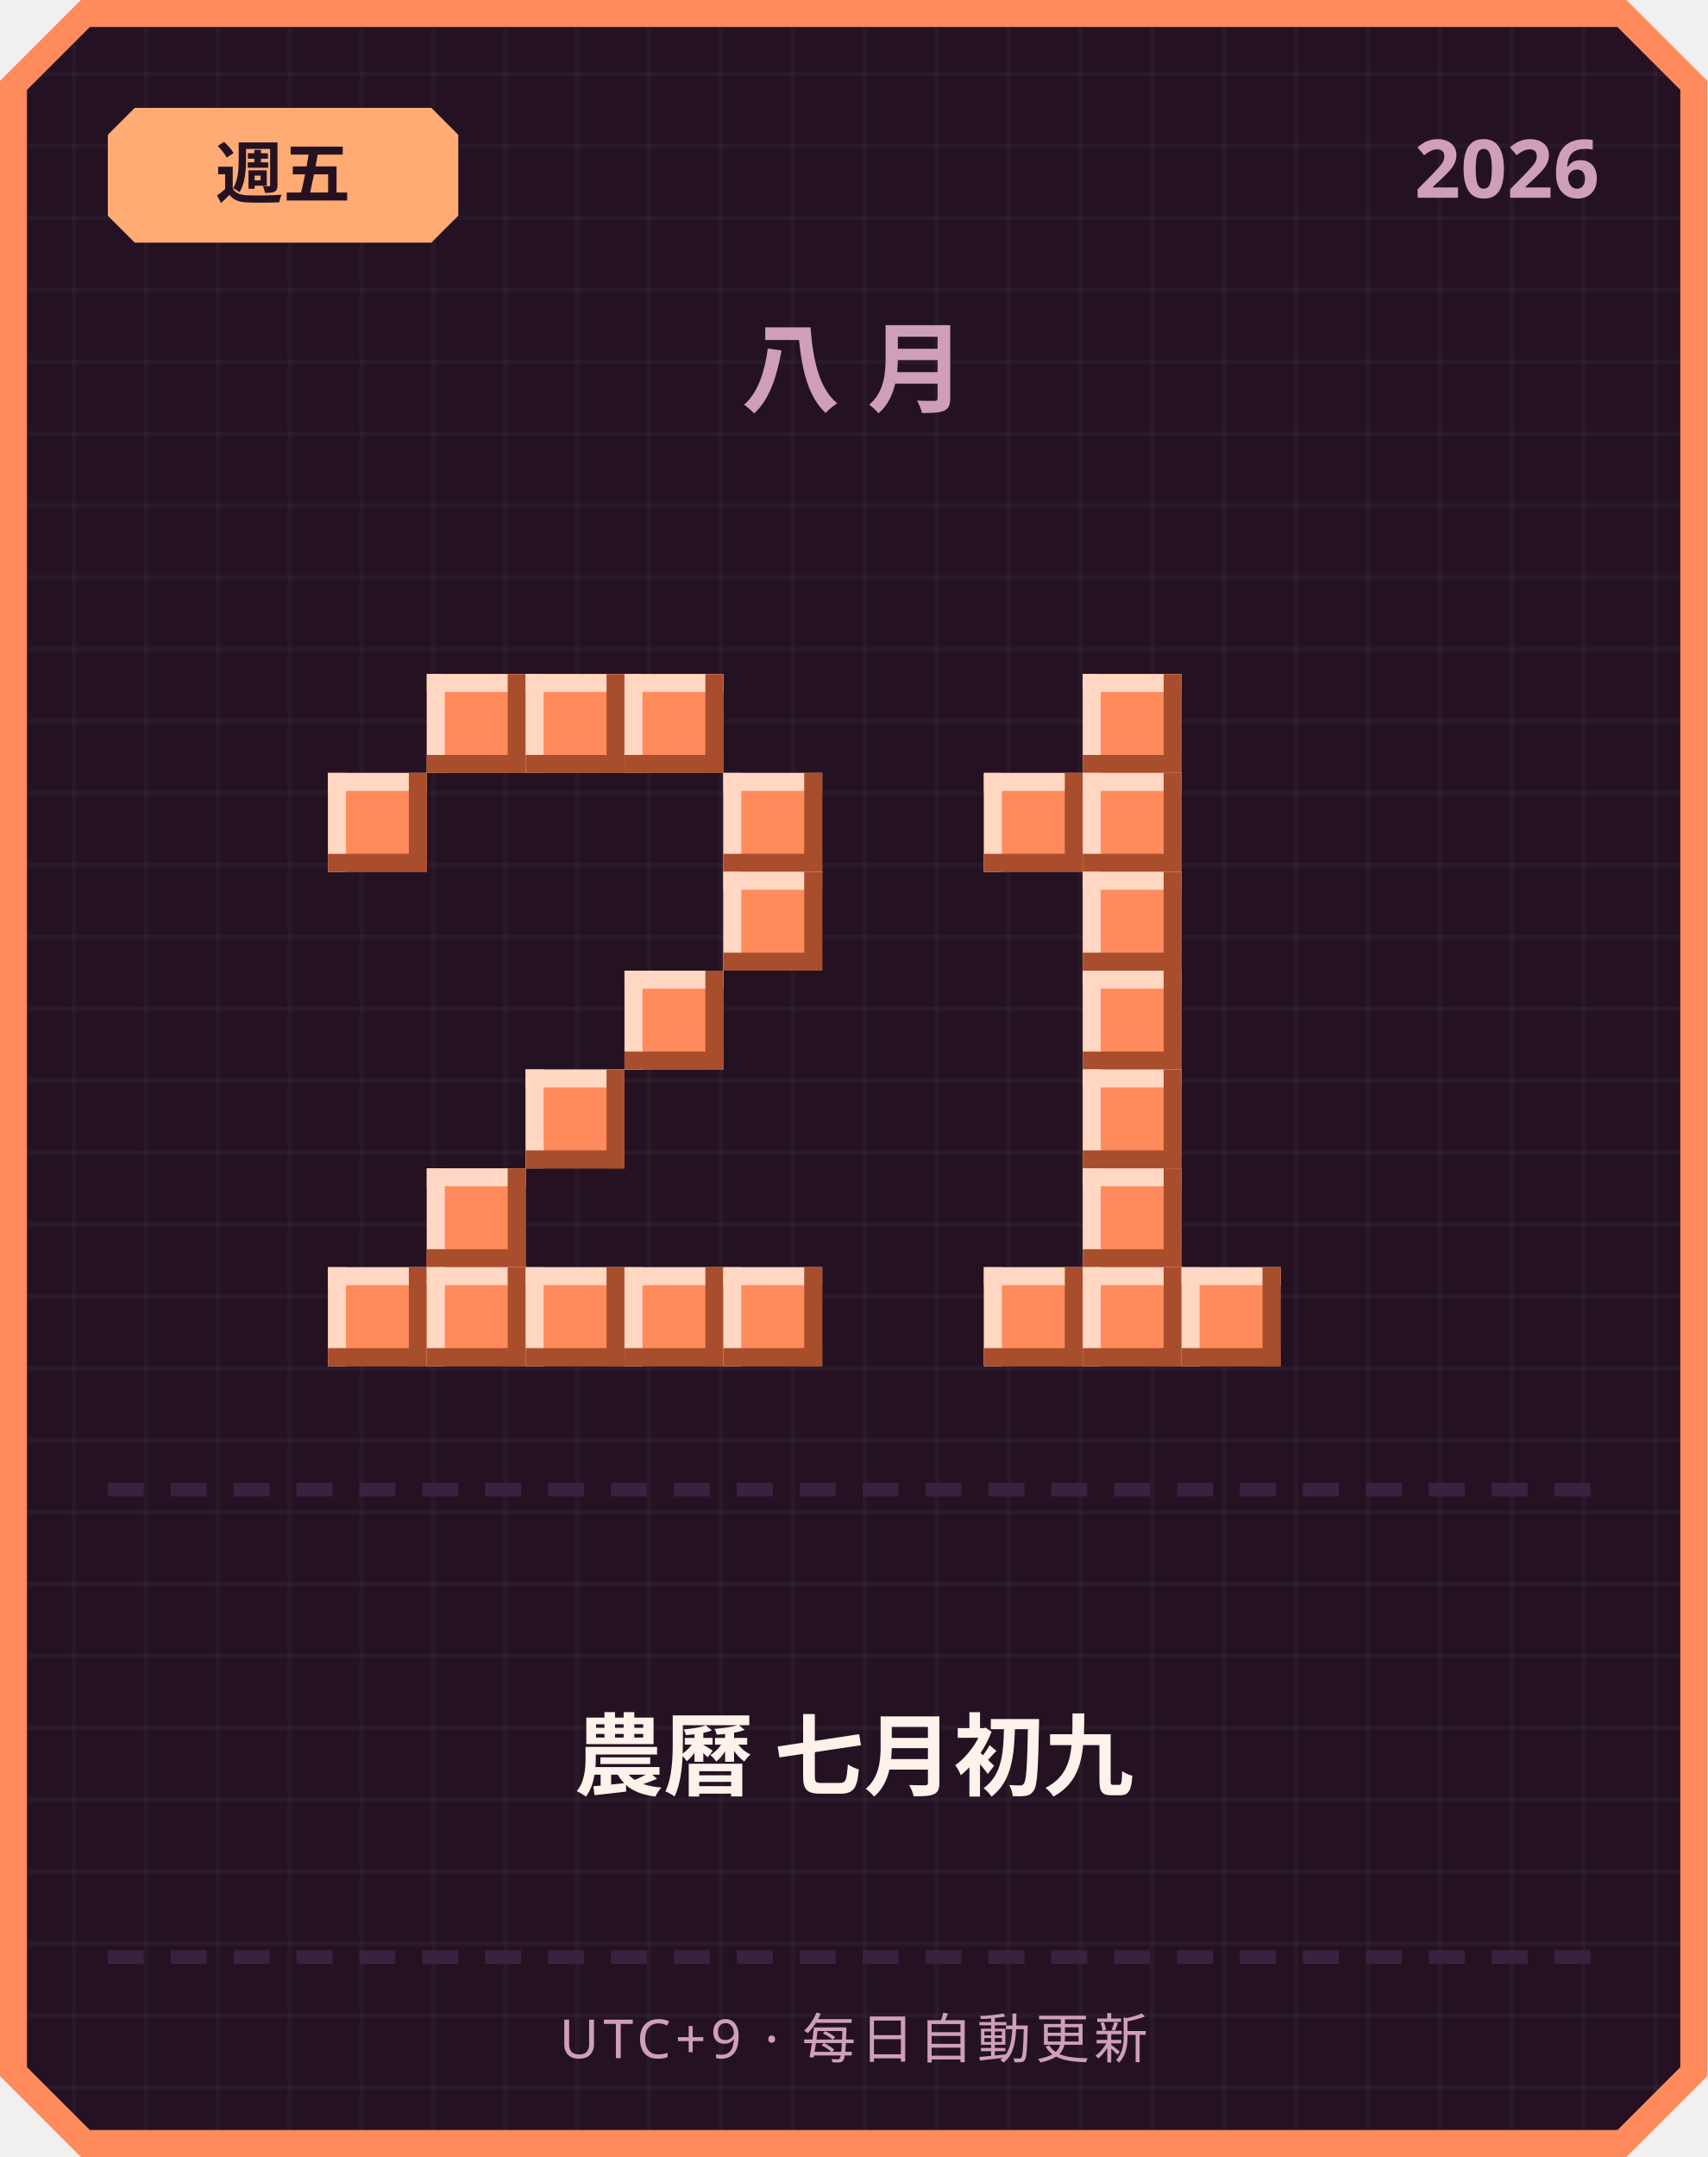
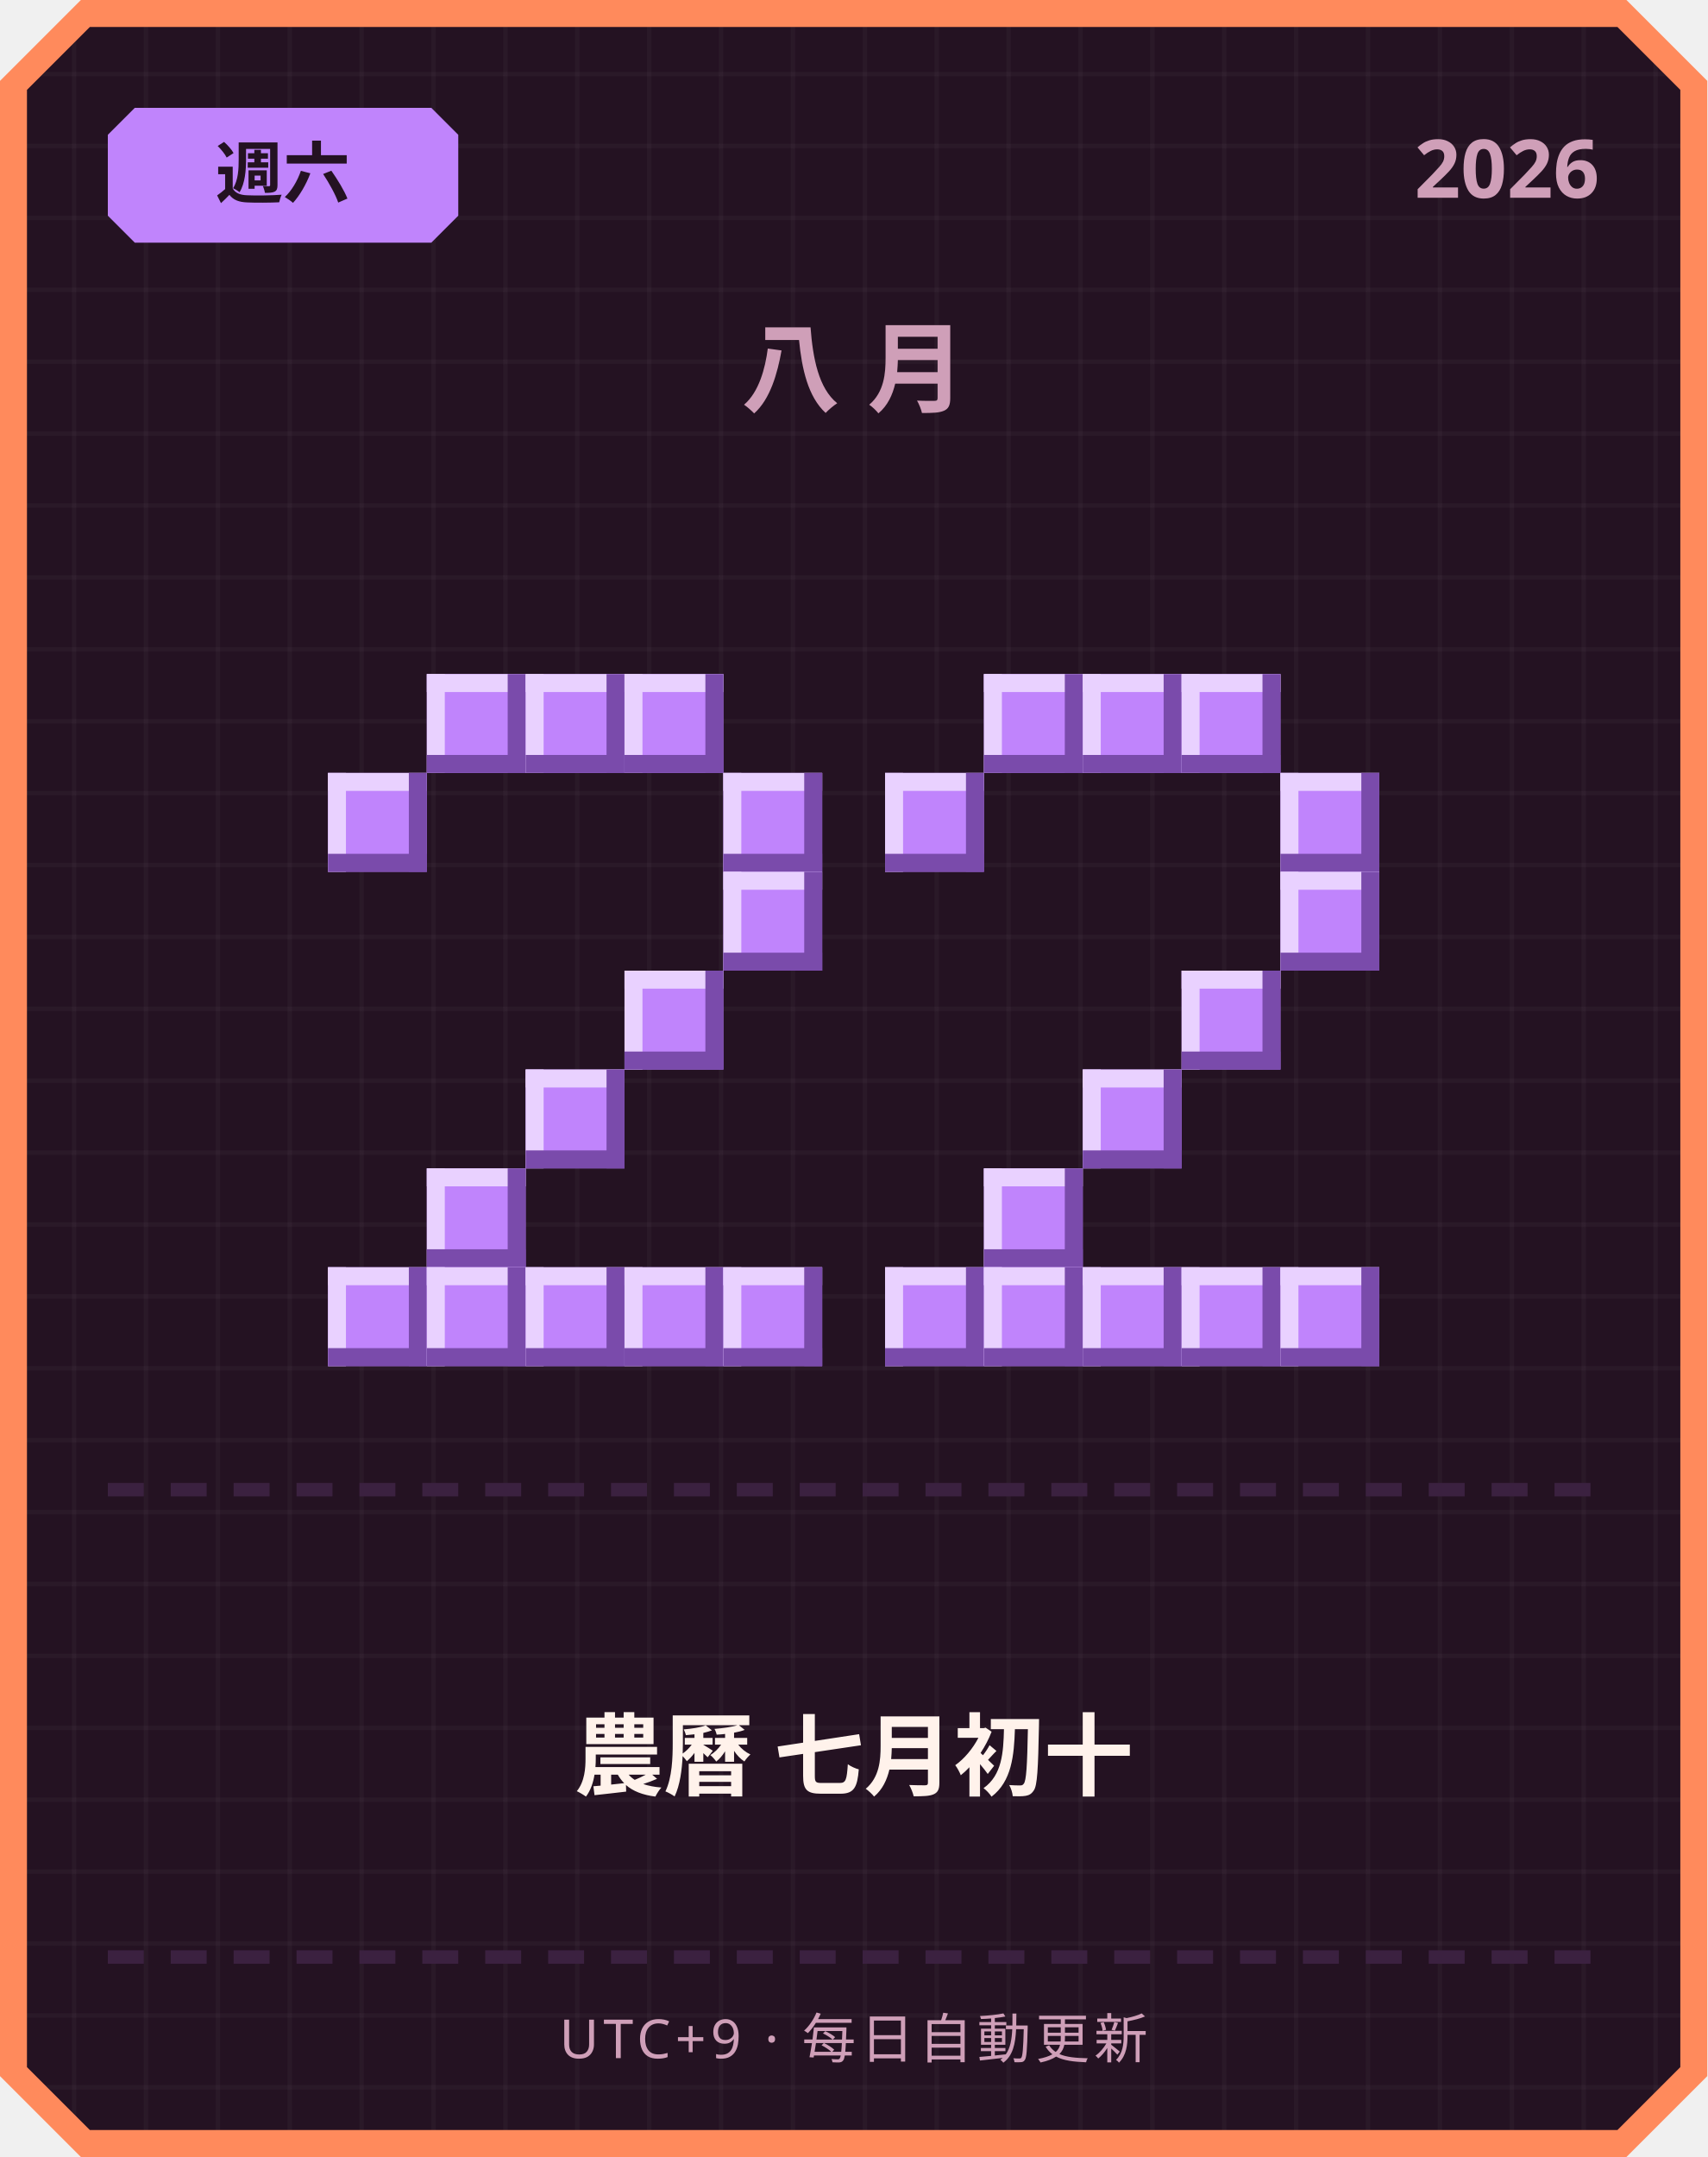
<svg xmlns="http://www.w3.org/2000/svg" width="380" height="480" viewBox="0 0 380 480">
  <defs>
    <pattern id="grid" width="16" height="16" patternUnits="userSpaceOnUse">
      <rect width="16" height="16" fill="#241222" />
      <rect width="1" height="16" fill="#ffffff" opacity="0.03" />
      <rect width="16" height="1" fill="#ffffff" opacity="0.03" />
    </pattern>
  </defs>
  <path d="M 18,0 L 362,0 L 380,18 L 380,462 L 362,480 L 18,480 L 0,462 L 0,18 Z" fill="#ff8a5c" />
  <path d="M 20,6 L 360,6 L 374,20 L 374,460 L 360,474 L 20,474 L 6,460 L 6,20 Z" fill="url(#grid)" />
-   <path d="M 30,24 L 96,24 L 102,30 L 102,48 L 96,54 L 30,54 L 24,48 L 24,30 Z" fill="#ffab73" />
-   <text x="63" y="44" text-anchor="middle" font-family="'Segoe UI', sans-serif" font-size="15" font-weight="700" fill="#241222">週五</text>
+   <path d="M 30,24 L 96,24 L 102,30 L 102,48 L 96,54 L 30,54 L 24,48 L 24,30 Z" fill="#c084fc" />
+   <text x="63" y="44" text-anchor="middle" font-family="'Segoe UI', sans-serif" font-size="15" font-weight="700" fill="#241222">週六</text>
  <text x="356" y="44" text-anchor="end" font-family="'Segoe UI', sans-serif" font-size="18" font-weight="700" fill="#cf9fb8">2026</text>
  <text x="190" y="90" text-anchor="middle" font-family="'Segoe UI', sans-serif" font-size="22" font-weight="700" letter-spacing="6" fill="#cf9fb8">八月</text>
-   <rect x="95" y="150" width="22" height="22" fill="#ff8a5c" />
-   <rect x="95" y="150" width="22" height="4" fill="#ffd7c2" />
-   <rect x="95" y="150" width="4" height="22" fill="#ffd7c2" />
-   <rect x="95" y="168" width="22" height="4" fill="#a84e2c" />
-   <rect x="113" y="150" width="4" height="22" fill="#a84e2c" />
-   <rect x="117" y="150" width="22" height="22" fill="#ff8a5c" />
-   <rect x="117" y="150" width="22" height="4" fill="#ffd7c2" />
-   <rect x="117" y="150" width="4" height="22" fill="#ffd7c2" />
-   <rect x="117" y="168" width="22" height="4" fill="#a84e2c" />
-   <rect x="135" y="150" width="4" height="22" fill="#a84e2c" />
-   <rect x="139" y="150" width="22" height="22" fill="#ff8a5c" />
-   <rect x="139" y="150" width="22" height="4" fill="#ffd7c2" />
-   <rect x="139" y="150" width="4" height="22" fill="#ffd7c2" />
-   <rect x="139" y="168" width="22" height="4" fill="#a84e2c" />
-   <rect x="157" y="150" width="4" height="22" fill="#a84e2c" />
-   <rect x="73" y="172" width="22" height="22" fill="#ff8a5c" />
-   <rect x="73" y="172" width="22" height="4" fill="#ffd7c2" />
-   <rect x="73" y="172" width="4" height="22" fill="#ffd7c2" />
-   <rect x="73" y="190" width="22" height="4" fill="#a84e2c" />
-   <rect x="91" y="172" width="4" height="22" fill="#a84e2c" />
-   <rect x="161" y="172" width="22" height="22" fill="#ff8a5c" />
-   <rect x="161" y="172" width="22" height="4" fill="#ffd7c2" />
-   <rect x="161" y="172" width="4" height="22" fill="#ffd7c2" />
-   <rect x="161" y="190" width="22" height="4" fill="#a84e2c" />
-   <rect x="179" y="172" width="4" height="22" fill="#a84e2c" />
-   <rect x="161" y="194" width="22" height="22" fill="#ff8a5c" />
-   <rect x="161" y="194" width="22" height="4" fill="#ffd7c2" />
-   <rect x="161" y="194" width="4" height="22" fill="#ffd7c2" />
-   <rect x="161" y="212" width="22" height="4" fill="#a84e2c" />
-   <rect x="179" y="194" width="4" height="22" fill="#a84e2c" />
-   <rect x="139" y="216" width="22" height="22" fill="#ff8a5c" />
-   <rect x="139" y="216" width="22" height="4" fill="#ffd7c2" />
-   <rect x="139" y="216" width="4" height="22" fill="#ffd7c2" />
-   <rect x="139" y="234" width="22" height="4" fill="#a84e2c" />
-   <rect x="157" y="216" width="4" height="22" fill="#a84e2c" />
-   <rect x="117" y="238" width="22" height="22" fill="#ff8a5c" />
-   <rect x="117" y="238" width="22" height="4" fill="#ffd7c2" />
-   <rect x="117" y="238" width="4" height="22" fill="#ffd7c2" />
-   <rect x="117" y="256" width="22" height="4" fill="#a84e2c" />
-   <rect x="135" y="238" width="4" height="22" fill="#a84e2c" />
-   <rect x="95" y="260" width="22" height="22" fill="#ff8a5c" />
-   <rect x="95" y="260" width="22" height="4" fill="#ffd7c2" />
-   <rect x="95" y="260" width="4" height="22" fill="#ffd7c2" />
-   <rect x="95" y="278" width="22" height="4" fill="#a84e2c" />
-   <rect x="113" y="260" width="4" height="22" fill="#a84e2c" />
-   <rect x="73" y="282" width="22" height="22" fill="#ff8a5c" />
-   <rect x="73" y="282" width="22" height="4" fill="#ffd7c2" />
-   <rect x="73" y="282" width="4" height="22" fill="#ffd7c2" />
-   <rect x="73" y="300" width="22" height="4" fill="#a84e2c" />
-   <rect x="91" y="282" width="4" height="22" fill="#a84e2c" />
-   <rect x="95" y="282" width="22" height="22" fill="#ff8a5c" />
-   <rect x="95" y="282" width="22" height="4" fill="#ffd7c2" />
-   <rect x="95" y="282" width="4" height="22" fill="#ffd7c2" />
-   <rect x="95" y="300" width="22" height="4" fill="#a84e2c" />
-   <rect x="113" y="282" width="4" height="22" fill="#a84e2c" />
-   <rect x="117" y="282" width="22" height="22" fill="#ff8a5c" />
-   <rect x="117" y="282" width="22" height="4" fill="#ffd7c2" />
-   <rect x="117" y="282" width="4" height="22" fill="#ffd7c2" />
-   <rect x="117" y="300" width="22" height="4" fill="#a84e2c" />
-   <rect x="135" y="282" width="4" height="22" fill="#a84e2c" />
-   <rect x="139" y="282" width="22" height="22" fill="#ff8a5c" />
-   <rect x="139" y="282" width="22" height="4" fill="#ffd7c2" />
-   <rect x="139" y="282" width="4" height="22" fill="#ffd7c2" />
-   <rect x="139" y="300" width="22" height="4" fill="#a84e2c" />
-   <rect x="157" y="282" width="4" height="22" fill="#a84e2c" />
-   <rect x="161" y="282" width="22" height="22" fill="#ff8a5c" />
-   <rect x="161" y="282" width="22" height="4" fill="#ffd7c2" />
-   <rect x="161" y="282" width="4" height="22" fill="#ffd7c2" />
-   <rect x="161" y="300" width="22" height="4" fill="#a84e2c" />
-   <rect x="179" y="282" width="4" height="22" fill="#a84e2c" />
-   <rect x="241" y="150" width="22" height="22" fill="#ff8a5c" />
-   <rect x="241" y="150" width="22" height="4" fill="#ffd7c2" />
-   <rect x="241" y="150" width="4" height="22" fill="#ffd7c2" />
-   <rect x="241" y="168" width="22" height="4" fill="#a84e2c" />
-   <rect x="259" y="150" width="4" height="22" fill="#a84e2c" />
-   <rect x="219" y="172" width="22" height="22" fill="#ff8a5c" />
-   <rect x="219" y="172" width="22" height="4" fill="#ffd7c2" />
-   <rect x="219" y="172" width="4" height="22" fill="#ffd7c2" />
-   <rect x="219" y="190" width="22" height="4" fill="#a84e2c" />
-   <rect x="237" y="172" width="4" height="22" fill="#a84e2c" />
-   <rect x="241" y="172" width="22" height="22" fill="#ff8a5c" />
-   <rect x="241" y="172" width="22" height="4" fill="#ffd7c2" />
-   <rect x="241" y="172" width="4" height="22" fill="#ffd7c2" />
-   <rect x="241" y="190" width="22" height="4" fill="#a84e2c" />
-   <rect x="259" y="172" width="4" height="22" fill="#a84e2c" />
-   <rect x="241" y="194" width="22" height="22" fill="#ff8a5c" />
-   <rect x="241" y="194" width="22" height="4" fill="#ffd7c2" />
-   <rect x="241" y="194" width="4" height="22" fill="#ffd7c2" />
-   <rect x="241" y="212" width="22" height="4" fill="#a84e2c" />
-   <rect x="259" y="194" width="4" height="22" fill="#a84e2c" />
-   <rect x="241" y="216" width="22" height="22" fill="#ff8a5c" />
-   <rect x="241" y="216" width="22" height="4" fill="#ffd7c2" />
-   <rect x="241" y="216" width="4" height="22" fill="#ffd7c2" />
-   <rect x="241" y="234" width="22" height="4" fill="#a84e2c" />
-   <rect x="259" y="216" width="4" height="22" fill="#a84e2c" />
-   <rect x="241" y="238" width="22" height="22" fill="#ff8a5c" />
-   <rect x="241" y="238" width="22" height="4" fill="#ffd7c2" />
-   <rect x="241" y="238" width="4" height="22" fill="#ffd7c2" />
-   <rect x="241" y="256" width="22" height="4" fill="#a84e2c" />
-   <rect x="259" y="238" width="4" height="22" fill="#a84e2c" />
-   <rect x="241" y="260" width="22" height="22" fill="#ff8a5c" />
-   <rect x="241" y="260" width="22" height="4" fill="#ffd7c2" />
-   <rect x="241" y="260" width="4" height="22" fill="#ffd7c2" />
-   <rect x="241" y="278" width="22" height="4" fill="#a84e2c" />
-   <rect x="259" y="260" width="4" height="22" fill="#a84e2c" />
-   <rect x="219" y="282" width="22" height="22" fill="#ff8a5c" />
-   <rect x="219" y="282" width="22" height="4" fill="#ffd7c2" />
-   <rect x="219" y="282" width="4" height="22" fill="#ffd7c2" />
-   <rect x="219" y="300" width="22" height="4" fill="#a84e2c" />
-   <rect x="237" y="282" width="4" height="22" fill="#a84e2c" />
-   <rect x="241" y="282" width="22" height="22" fill="#ff8a5c" />
-   <rect x="241" y="282" width="22" height="4" fill="#ffd7c2" />
-   <rect x="241" y="282" width="4" height="22" fill="#ffd7c2" />
-   <rect x="241" y="300" width="22" height="4" fill="#a84e2c" />
-   <rect x="259" y="282" width="4" height="22" fill="#a84e2c" />
-   <rect x="263" y="282" width="22" height="22" fill="#ff8a5c" />
-   <rect x="263" y="282" width="22" height="4" fill="#ffd7c2" />
-   <rect x="263" y="282" width="4" height="22" fill="#ffd7c2" />
-   <rect x="263" y="300" width="22" height="4" fill="#a84e2c" />
-   <rect x="281" y="282" width="4" height="22" fill="#a84e2c" />
+   <rect x="95" y="150" width="22" height="22" fill="#c084fc" />
+   <rect x="95" y="150" width="22" height="4" fill="#e9d1ff" />
+   <rect x="95" y="150" width="4" height="22" fill="#e9d1ff" />
+   <rect x="95" y="168" width="22" height="4" fill="#7a4bab" />
+   <rect x="113" y="150" width="4" height="22" fill="#7a4bab" />
+   <rect x="117" y="150" width="22" height="22" fill="#c084fc" />
+   <rect x="117" y="150" width="22" height="4" fill="#e9d1ff" />
+   <rect x="117" y="150" width="4" height="22" fill="#e9d1ff" />
+   <rect x="117" y="168" width="22" height="4" fill="#7a4bab" />
+   <rect x="135" y="150" width="4" height="22" fill="#7a4bab" />
+   <rect x="139" y="150" width="22" height="22" fill="#c084fc" />
+   <rect x="139" y="150" width="22" height="4" fill="#e9d1ff" />
+   <rect x="139" y="150" width="4" height="22" fill="#e9d1ff" />
+   <rect x="139" y="168" width="22" height="4" fill="#7a4bab" />
+   <rect x="157" y="150" width="4" height="22" fill="#7a4bab" />
+   <rect x="73" y="172" width="22" height="22" fill="#c084fc" />
+   <rect x="73" y="172" width="22" height="4" fill="#e9d1ff" />
+   <rect x="73" y="172" width="4" height="22" fill="#e9d1ff" />
+   <rect x="73" y="190" width="22" height="4" fill="#7a4bab" />
+   <rect x="91" y="172" width="4" height="22" fill="#7a4bab" />
+   <rect x="161" y="172" width="22" height="22" fill="#c084fc" />
+   <rect x="161" y="172" width="22" height="4" fill="#e9d1ff" />
+   <rect x="161" y="172" width="4" height="22" fill="#e9d1ff" />
+   <rect x="161" y="190" width="22" height="4" fill="#7a4bab" />
+   <rect x="179" y="172" width="4" height="22" fill="#7a4bab" />
+   <rect x="161" y="194" width="22" height="22" fill="#c084fc" />
+   <rect x="161" y="194" width="22" height="4" fill="#e9d1ff" />
+   <rect x="161" y="194" width="4" height="22" fill="#e9d1ff" />
+   <rect x="161" y="212" width="22" height="4" fill="#7a4bab" />
+   <rect x="179" y="194" width="4" height="22" fill="#7a4bab" />
+   <rect x="139" y="216" width="22" height="22" fill="#c084fc" />
+   <rect x="139" y="216" width="22" height="4" fill="#e9d1ff" />
+   <rect x="139" y="216" width="4" height="22" fill="#e9d1ff" />
+   <rect x="139" y="234" width="22" height="4" fill="#7a4bab" />
+   <rect x="157" y="216" width="4" height="22" fill="#7a4bab" />
+   <rect x="117" y="238" width="22" height="22" fill="#c084fc" />
+   <rect x="117" y="238" width="22" height="4" fill="#e9d1ff" />
+   <rect x="117" y="238" width="4" height="22" fill="#e9d1ff" />
+   <rect x="117" y="256" width="22" height="4" fill="#7a4bab" />
+   <rect x="135" y="238" width="4" height="22" fill="#7a4bab" />
+   <rect x="95" y="260" width="22" height="22" fill="#c084fc" />
+   <rect x="95" y="260" width="22" height="4" fill="#e9d1ff" />
+   <rect x="95" y="260" width="4" height="22" fill="#e9d1ff" />
+   <rect x="95" y="278" width="22" height="4" fill="#7a4bab" />
+   <rect x="113" y="260" width="4" height="22" fill="#7a4bab" />
+   <rect x="73" y="282" width="22" height="22" fill="#c084fc" />
+   <rect x="73" y="282" width="22" height="4" fill="#e9d1ff" />
+   <rect x="73" y="282" width="4" height="22" fill="#e9d1ff" />
+   <rect x="73" y="300" width="22" height="4" fill="#7a4bab" />
+   <rect x="91" y="282" width="4" height="22" fill="#7a4bab" />
+   <rect x="95" y="282" width="22" height="22" fill="#c084fc" />
+   <rect x="95" y="282" width="22" height="4" fill="#e9d1ff" />
+   <rect x="95" y="282" width="4" height="22" fill="#e9d1ff" />
+   <rect x="95" y="300" width="22" height="4" fill="#7a4bab" />
+   <rect x="113" y="282" width="4" height="22" fill="#7a4bab" />
+   <rect x="117" y="282" width="22" height="22" fill="#c084fc" />
+   <rect x="117" y="282" width="22" height="4" fill="#e9d1ff" />
+   <rect x="117" y="282" width="4" height="22" fill="#e9d1ff" />
+   <rect x="117" y="300" width="22" height="4" fill="#7a4bab" />
+   <rect x="135" y="282" width="4" height="22" fill="#7a4bab" />
+   <rect x="139" y="282" width="22" height="22" fill="#c084fc" />
+   <rect x="139" y="282" width="22" height="4" fill="#e9d1ff" />
+   <rect x="139" y="282" width="4" height="22" fill="#e9d1ff" />
+   <rect x="139" y="300" width="22" height="4" fill="#7a4bab" />
+   <rect x="157" y="282" width="4" height="22" fill="#7a4bab" />
+   <rect x="161" y="282" width="22" height="22" fill="#c084fc" />
+   <rect x="161" y="282" width="22" height="4" fill="#e9d1ff" />
+   <rect x="161" y="282" width="4" height="22" fill="#e9d1ff" />
+   <rect x="161" y="300" width="22" height="4" fill="#7a4bab" />
+   <rect x="179" y="282" width="4" height="22" fill="#7a4bab" />
+   <rect x="219" y="150" width="22" height="22" fill="#c084fc" />
+   <rect x="219" y="150" width="22" height="4" fill="#e9d1ff" />
+   <rect x="219" y="150" width="4" height="22" fill="#e9d1ff" />
+   <rect x="219" y="168" width="22" height="4" fill="#7a4bab" />
+   <rect x="237" y="150" width="4" height="22" fill="#7a4bab" />
+   <rect x="241" y="150" width="22" height="22" fill="#c084fc" />
+   <rect x="241" y="150" width="22" height="4" fill="#e9d1ff" />
+   <rect x="241" y="150" width="4" height="22" fill="#e9d1ff" />
+   <rect x="241" y="168" width="22" height="4" fill="#7a4bab" />
+   <rect x="259" y="150" width="4" height="22" fill="#7a4bab" />
+   <rect x="263" y="150" width="22" height="22" fill="#c084fc" />
+   <rect x="263" y="150" width="22" height="4" fill="#e9d1ff" />
+   <rect x="263" y="150" width="4" height="22" fill="#e9d1ff" />
+   <rect x="263" y="168" width="22" height="4" fill="#7a4bab" />
+   <rect x="281" y="150" width="4" height="22" fill="#7a4bab" />
+   <rect x="197" y="172" width="22" height="22" fill="#c084fc" />
+   <rect x="197" y="172" width="22" height="4" fill="#e9d1ff" />
+   <rect x="197" y="172" width="4" height="22" fill="#e9d1ff" />
+   <rect x="197" y="190" width="22" height="4" fill="#7a4bab" />
+   <rect x="215" y="172" width="4" height="22" fill="#7a4bab" />
+   <rect x="285" y="172" width="22" height="22" fill="#c084fc" />
+   <rect x="285" y="172" width="22" height="4" fill="#e9d1ff" />
+   <rect x="285" y="172" width="4" height="22" fill="#e9d1ff" />
+   <rect x="285" y="190" width="22" height="4" fill="#7a4bab" />
+   <rect x="303" y="172" width="4" height="22" fill="#7a4bab" />
+   <rect x="285" y="194" width="22" height="22" fill="#c084fc" />
+   <rect x="285" y="194" width="22" height="4" fill="#e9d1ff" />
+   <rect x="285" y="194" width="4" height="22" fill="#e9d1ff" />
+   <rect x="285" y="212" width="22" height="4" fill="#7a4bab" />
+   <rect x="303" y="194" width="4" height="22" fill="#7a4bab" />
+   <rect x="263" y="216" width="22" height="22" fill="#c084fc" />
+   <rect x="263" y="216" width="22" height="4" fill="#e9d1ff" />
+   <rect x="263" y="216" width="4" height="22" fill="#e9d1ff" />
+   <rect x="263" y="234" width="22" height="4" fill="#7a4bab" />
+   <rect x="281" y="216" width="4" height="22" fill="#7a4bab" />
+   <rect x="241" y="238" width="22" height="22" fill="#c084fc" />
+   <rect x="241" y="238" width="22" height="4" fill="#e9d1ff" />
+   <rect x="241" y="238" width="4" height="22" fill="#e9d1ff" />
+   <rect x="241" y="256" width="22" height="4" fill="#7a4bab" />
+   <rect x="259" y="238" width="4" height="22" fill="#7a4bab" />
+   <rect x="219" y="260" width="22" height="22" fill="#c084fc" />
+   <rect x="219" y="260" width="22" height="4" fill="#e9d1ff" />
+   <rect x="219" y="260" width="4" height="22" fill="#e9d1ff" />
+   <rect x="219" y="278" width="22" height="4" fill="#7a4bab" />
+   <rect x="237" y="260" width="4" height="22" fill="#7a4bab" />
+   <rect x="197" y="282" width="22" height="22" fill="#c084fc" />
+   <rect x="197" y="282" width="22" height="4" fill="#e9d1ff" />
+   <rect x="197" y="282" width="4" height="22" fill="#e9d1ff" />
+   <rect x="197" y="300" width="22" height="4" fill="#7a4bab" />
+   <rect x="215" y="282" width="4" height="22" fill="#7a4bab" />
+   <rect x="219" y="282" width="22" height="22" fill="#c084fc" />
+   <rect x="219" y="282" width="22" height="4" fill="#e9d1ff" />
+   <rect x="219" y="282" width="4" height="22" fill="#e9d1ff" />
+   <rect x="219" y="300" width="22" height="4" fill="#7a4bab" />
+   <rect x="237" y="282" width="4" height="22" fill="#7a4bab" />
+   <rect x="241" y="282" width="22" height="22" fill="#c084fc" />
+   <rect x="241" y="282" width="22" height="4" fill="#e9d1ff" />
+   <rect x="241" y="282" width="4" height="22" fill="#e9d1ff" />
+   <rect x="241" y="300" width="22" height="4" fill="#7a4bab" />
+   <rect x="259" y="282" width="4" height="22" fill="#7a4bab" />
+   <rect x="263" y="282" width="22" height="22" fill="#c084fc" />
+   <rect x="263" y="282" width="22" height="4" fill="#e9d1ff" />
+   <rect x="263" y="282" width="4" height="22" fill="#e9d1ff" />
+   <rect x="263" y="300" width="22" height="4" fill="#7a4bab" />
+   <rect x="281" y="282" width="4" height="22" fill="#7a4bab" />
+   <rect x="285" y="282" width="22" height="22" fill="#c084fc" />
+   <rect x="285" y="282" width="22" height="4" fill="#e9d1ff" />
+   <rect x="285" y="282" width="4" height="22" fill="#e9d1ff" />
+   <rect x="285" y="300" width="22" height="4" fill="#7a4bab" />
+   <rect x="303" y="282" width="4" height="22" fill="#7a4bab" />
  <rect x="24" y="330" width="8" height="3" fill="#3b2140" />
  <rect x="38" y="330" width="8" height="3" fill="#3b2140" />
  <rect x="52" y="330" width="8" height="3" fill="#3b2140" />
  <rect x="66" y="330" width="8" height="3" fill="#3b2140" />
  <rect x="80" y="330" width="8" height="3" fill="#3b2140" />
  <rect x="94" y="330" width="8" height="3" fill="#3b2140" />
  <rect x="108" y="330" width="8" height="3" fill="#3b2140" />
  <rect x="122" y="330" width="8" height="3" fill="#3b2140" />
  <rect x="136" y="330" width="8" height="3" fill="#3b2140" />
  <rect x="150" y="330" width="8" height="3" fill="#3b2140" />
  <rect x="164" y="330" width="8" height="3" fill="#3b2140" />
  <rect x="178" y="330" width="8" height="3" fill="#3b2140" />
  <rect x="192" y="330" width="8" height="3" fill="#3b2140" />
  <rect x="206" y="330" width="8" height="3" fill="#3b2140" />
  <rect x="220" y="330" width="8" height="3" fill="#3b2140" />
  <rect x="234" y="330" width="8" height="3" fill="#3b2140" />
  <rect x="248" y="330" width="8" height="3" fill="#3b2140" />
  <rect x="262" y="330" width="8" height="3" fill="#3b2140" />
  <rect x="276" y="330" width="8" height="3" fill="#3b2140" />
  <rect x="290" y="330" width="8" height="3" fill="#3b2140" />
  <rect x="304" y="330" width="8" height="3" fill="#3b2140" />
  <rect x="318" y="330" width="8" height="3" fill="#3b2140" />
  <rect x="332" y="330" width="8" height="3" fill="#3b2140" />
  <rect x="346" y="330" width="8" height="3" fill="#3b2140" />
-   <text x="190" y="398" text-anchor="middle" font-family="'Segoe UI', 'Microsoft JhengHei', sans-serif" font-size="20" font-weight="700" fill="#fff2eb">農曆 七月初九</text>
+   <text x="190" y="398" text-anchor="middle" font-family="'Segoe UI', 'Microsoft JhengHei', sans-serif" font-size="20" font-weight="700" fill="#fff2eb">農曆 七月初十</text>
  <rect x="24" y="434" width="8" height="3" fill="#3b2140" />
  <rect x="38" y="434" width="8" height="3" fill="#3b2140" />
  <rect x="52" y="434" width="8" height="3" fill="#3b2140" />
  <rect x="66" y="434" width="8" height="3" fill="#3b2140" />
  <rect x="80" y="434" width="8" height="3" fill="#3b2140" />
  <rect x="94" y="434" width="8" height="3" fill="#3b2140" />
  <rect x="108" y="434" width="8" height="3" fill="#3b2140" />
  <rect x="122" y="434" width="8" height="3" fill="#3b2140" />
  <rect x="136" y="434" width="8" height="3" fill="#3b2140" />
  <rect x="150" y="434" width="8" height="3" fill="#3b2140" />
  <rect x="164" y="434" width="8" height="3" fill="#3b2140" />
  <rect x="178" y="434" width="8" height="3" fill="#3b2140" />
  <rect x="192" y="434" width="8" height="3" fill="#3b2140" />
  <rect x="206" y="434" width="8" height="3" fill="#3b2140" />
  <rect x="220" y="434" width="8" height="3" fill="#3b2140" />
  <rect x="234" y="434" width="8" height="3" fill="#3b2140" />
  <rect x="248" y="434" width="8" height="3" fill="#3b2140" />
  <rect x="262" y="434" width="8" height="3" fill="#3b2140" />
  <rect x="276" y="434" width="8" height="3" fill="#3b2140" />
  <rect x="290" y="434" width="8" height="3" fill="#3b2140" />
  <rect x="304" y="434" width="8" height="3" fill="#3b2140" />
  <rect x="318" y="434" width="8" height="3" fill="#3b2140" />
  <rect x="332" y="434" width="8" height="3" fill="#3b2140" />
  <rect x="346" y="434" width="8" height="3" fill="#3b2140" />
  <text x="190" y="458" text-anchor="middle" font-family="'Segoe UI', sans-serif" font-size="12" letter-spacing="1" fill="#cf9fb8">UTC+9 · 每日自動更新</text>
</svg>
